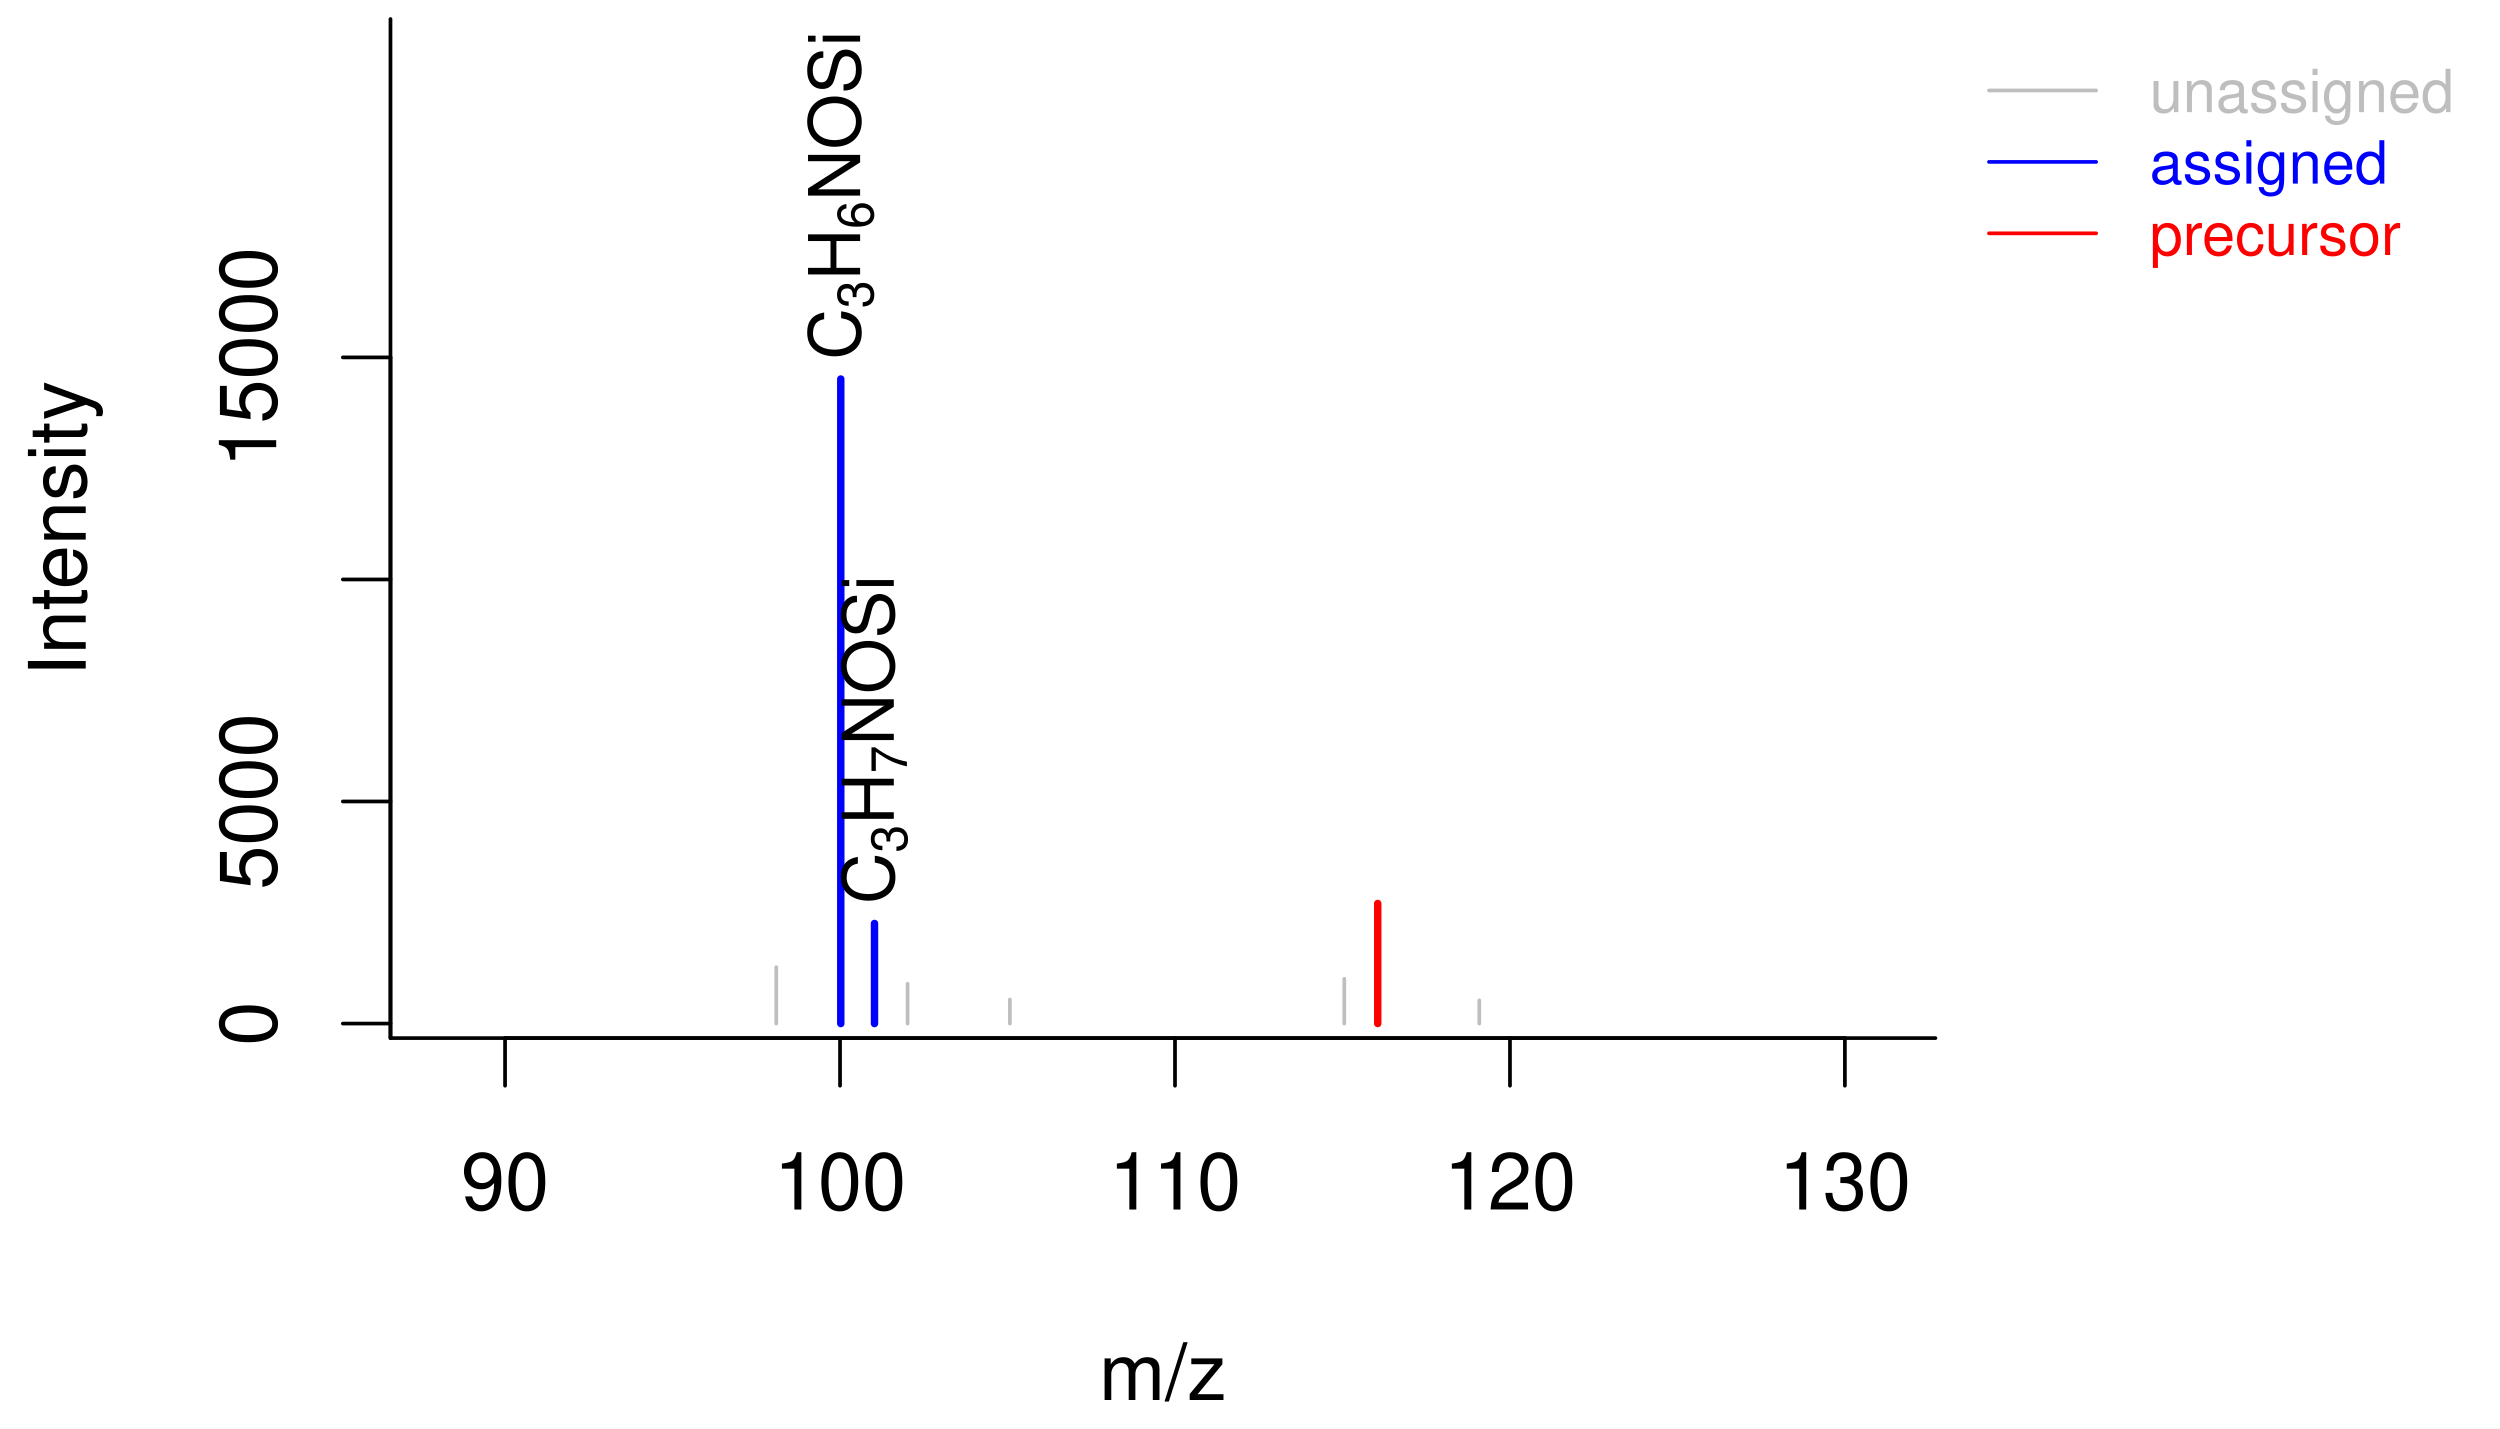
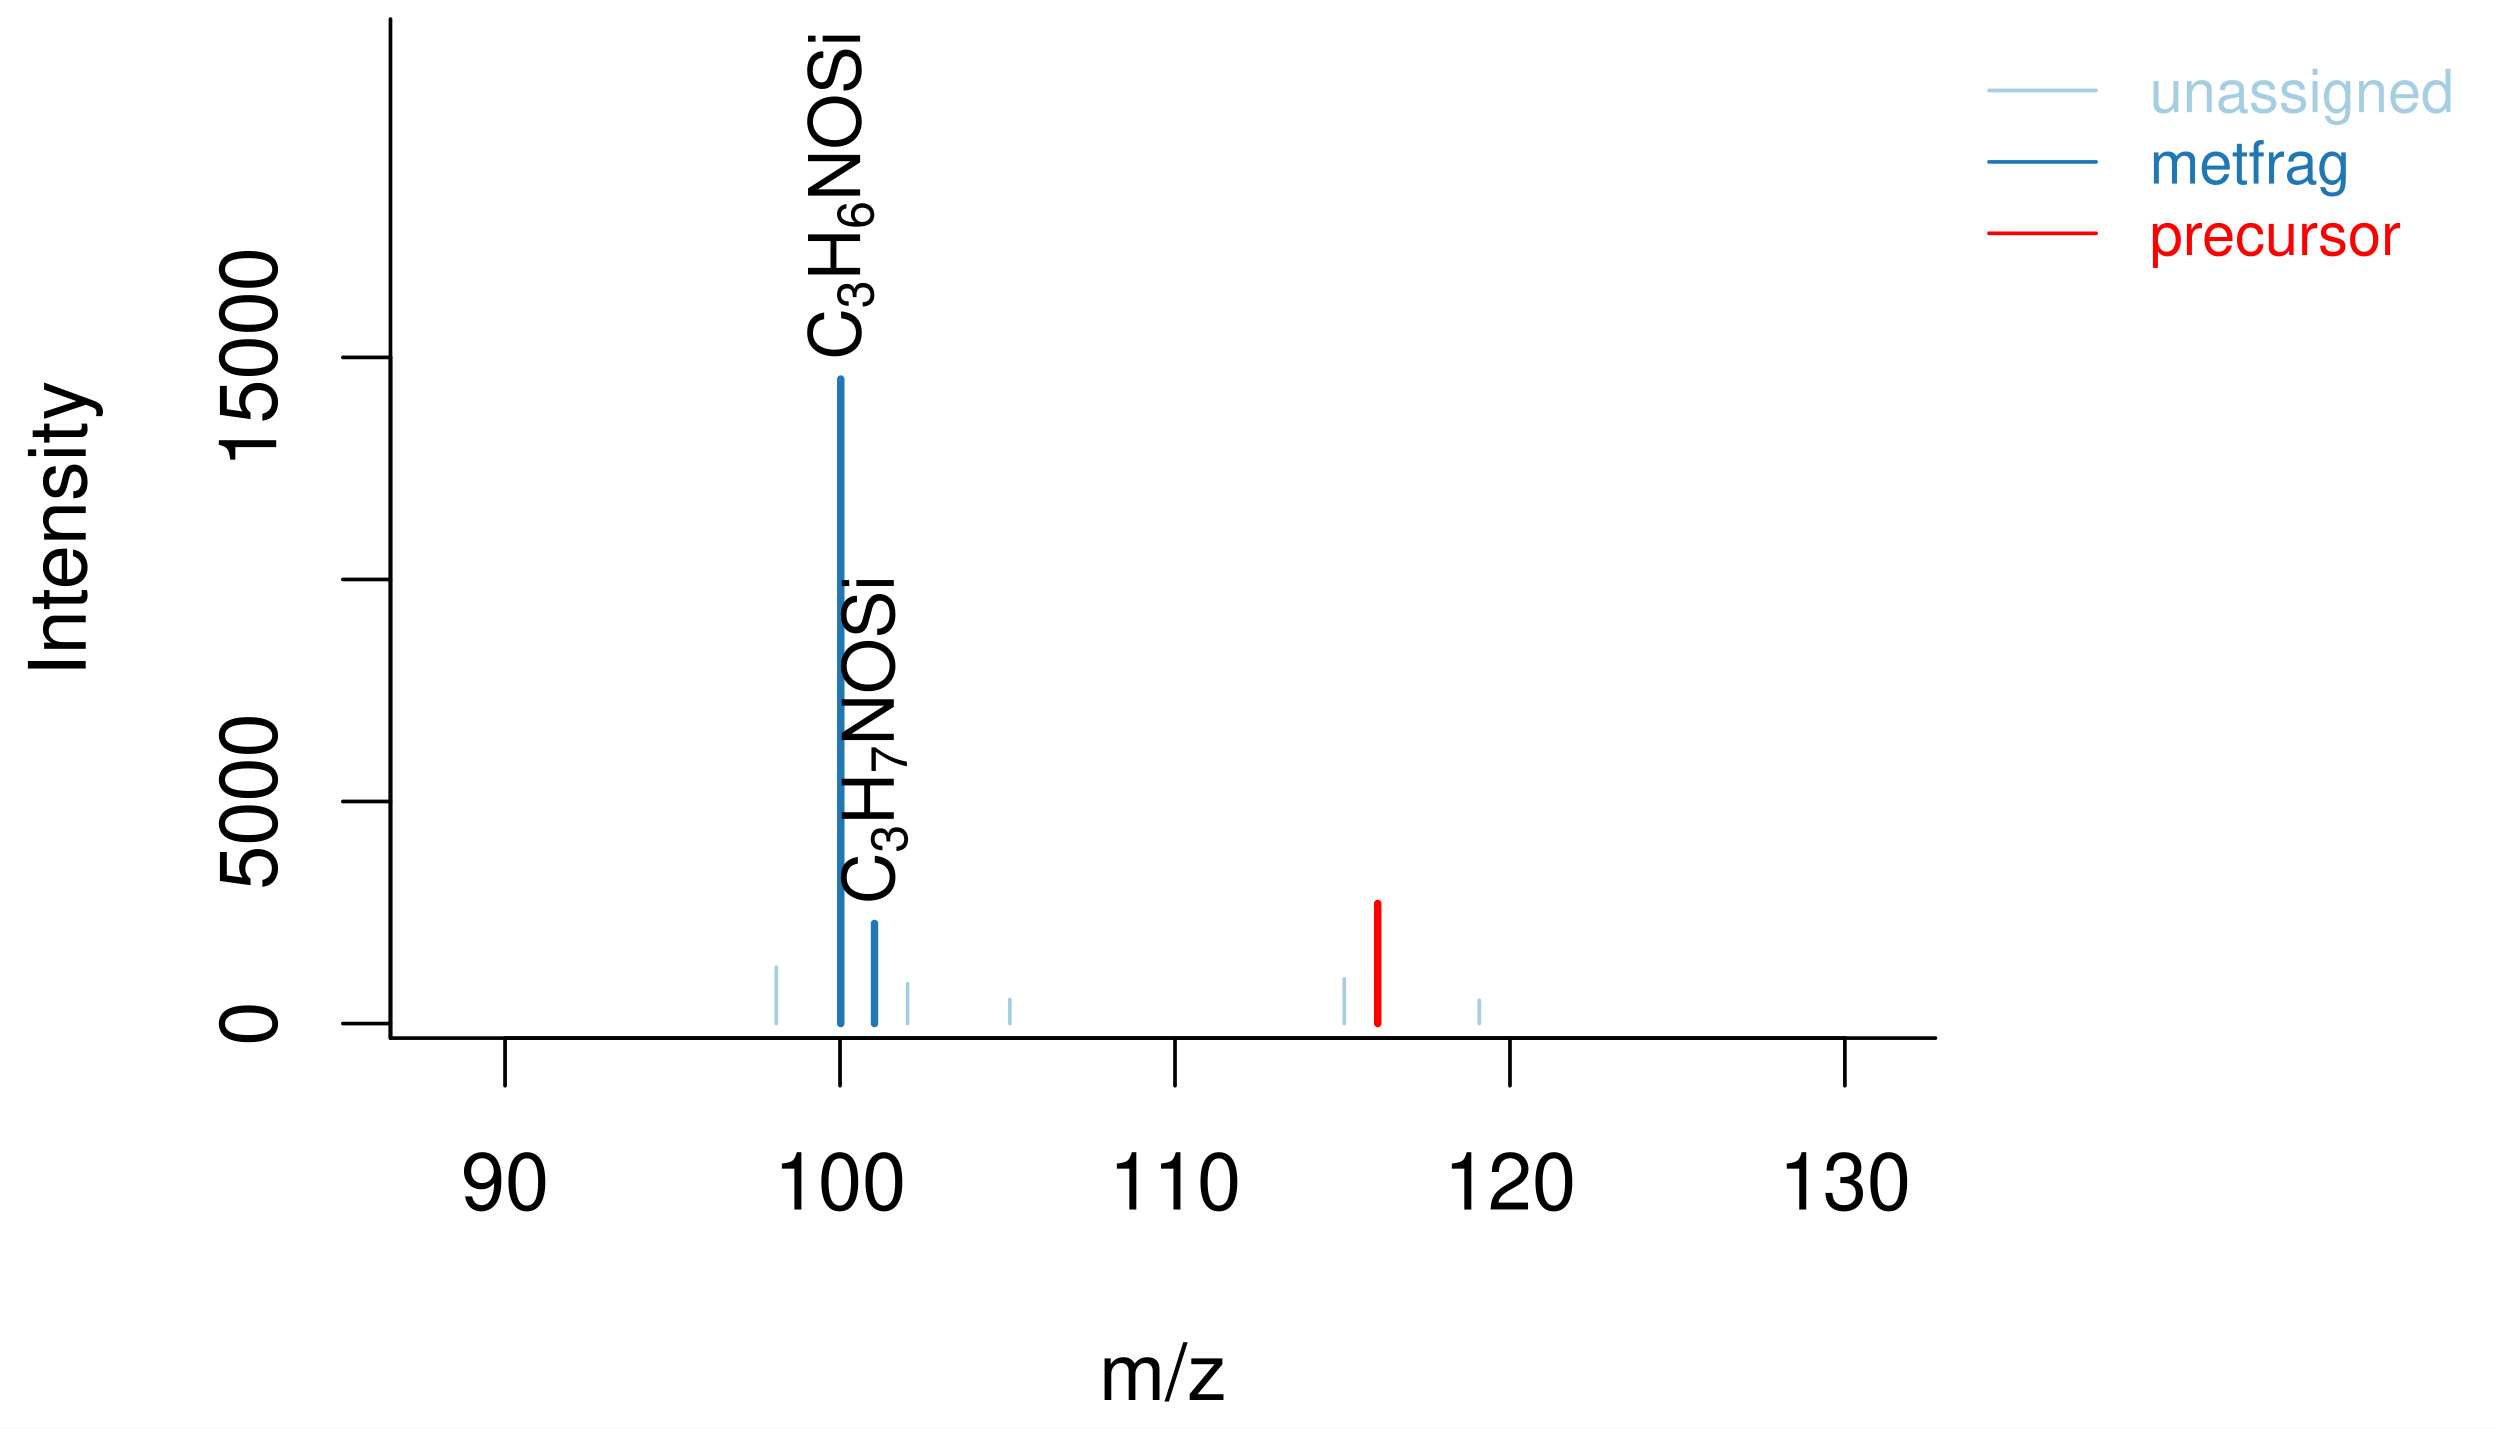
<svg xmlns="http://www.w3.org/2000/svg" class="svglite" width="504.00pt" height="288.00pt" viewBox="0 0 504.00 288.00">
  <defs>
    <style type="text/css">
    .svglite line, .svglite polyline, .svglite polygon, .svglite path, .svglite rect, .svglite circle {
      fill: none;
      stroke: #000000;
      stroke-linecap: round;
      stroke-linejoin: round;
      stroke-miterlimit: 10.00;
    }
    .svglite text {
      white-space: pre;
    }
  </style>
  </defs>
  <rect width="100%" height="100%" style="stroke: none; fill: #FFFFFF;" />
  <defs>
    <clipPath id="cpMC4wMHw1MDQuMDB8MC4wMHwyODguMDA=">
      <rect x="0.00" y="0.00" width="504.00" height="288.00" />
    </clipPath>
  </defs>
  <g clip-path="url(#cpMC4wMHw1MDQuMDB8MC4wMHwyODguMDA=)">
    <line x1="101.82" y1="209.28" x2="371.93" y2="209.28" style="stroke-width: 0.75;" />
    <line x1="101.82" y1="209.28" x2="101.82" y2="218.88" style="stroke-width: 0.75;" />
    <line x1="169.35" y1="209.28" x2="169.35" y2="218.88" style="stroke-width: 0.75;" />
    <line x1="236.88" y1="209.28" x2="236.88" y2="218.88" style="stroke-width: 0.75;" />
    <line x1="304.41" y1="209.28" x2="304.41" y2="218.88" style="stroke-width: 0.75;" />
    <line x1="371.93" y1="209.28" x2="371.93" y2="218.88" style="stroke-width: 0.75;" />
    <text x="101.82" y="243.84" text-anchor="middle" style="font-size: 16.00px; font-weight: 0; font-family: &quot;Nimbus Sans&quot;;" textLength="17.80px" lengthAdjust="spacingAndGlyphs">90</text>
    <text x="169.35" y="243.84" text-anchor="middle" style="font-size: 16.00px; font-weight: 0; font-family: &quot;Nimbus Sans&quot;;" textLength="26.70px" lengthAdjust="spacingAndGlyphs">100</text>
    <text x="236.88" y="243.84" text-anchor="middle" style="font-size: 16.00px; font-weight: 0; font-family: &quot;Nimbus Sans&quot;;" textLength="26.70px" lengthAdjust="spacingAndGlyphs">110</text>
    <text x="304.41" y="243.84" text-anchor="middle" style="font-size: 16.00px; font-weight: 0; font-family: &quot;Nimbus Sans&quot;;" textLength="26.70px" lengthAdjust="spacingAndGlyphs">120</text>
    <text x="371.93" y="243.84" text-anchor="middle" style="font-size: 16.00px; font-weight: 0; font-family: &quot;Nimbus Sans&quot;;" textLength="26.70px" lengthAdjust="spacingAndGlyphs">130</text>
    <polyline points="78.72,3.84 78.72,209.28 390.18,209.28 " style="stroke-width: 0.75;" />
  </g>
  <defs>
    <clipPath id="cpMC4wMHwzOTQuMDJ8MC4wMHwyODguMDA=">
      <rect x="0.00" y="0.00" width="394.02" height="288.00" />
    </clipPath>
  </defs>
  <g clip-path="url(#cpMC4wMHwzOTQuMDJ8MC4wMHwyODguMDA=)">
    <text x="234.45" y="282.24" text-anchor="middle" style="font-size: 16.00px; font-weight: 0; font-family: &quot;Nimbus Sans&quot;;" textLength="25.78px" lengthAdjust="spacingAndGlyphs">m/z</text>
    <text transform="translate(17.28,106.56) rotate(-90)" text-anchor="middle" style="font-size: 16.00px; font-weight: 0; font-family: &quot;Nimbus Sans&quot;;" textLength="59.59px" lengthAdjust="spacingAndGlyphs">Intensity</text>
  </g>
  <defs>
    <clipPath id="cpNzguNzJ8MzkwLjE4fDMuODR8MjA5LjI4">
      <rect x="78.72" y="3.84" width="311.46" height="205.44" />
    </clipPath>
  </defs>
  <g clip-path="url(#cpNzguNzJ8MzkwLjE4fDMuODR8MjA5LjI4)">
-     <line x1="156.50" y1="206.35" x2="156.50" y2="194.97" style="stroke-width: 0.75; stroke: #BEBEBE;" />
-     <line x1="169.50" y1="206.35" x2="169.50" y2="76.41" style="stroke-width: 1.50; stroke: #0000FF;" />
-     <line x1="176.30" y1="206.35" x2="176.30" y2="186.17" style="stroke-width: 1.50; stroke: #0000FF;" />
-     <line x1="182.97" y1="206.35" x2="182.97" y2="198.32" style="stroke-width: 0.75; stroke: #BEBEBE;" />
-     <line x1="203.59" y1="206.35" x2="203.59" y2="201.51" style="stroke-width: 0.75; stroke: #BEBEBE;" />
-     <line x1="271.01" y1="206.35" x2="271.01" y2="197.33" style="stroke-width: 0.75; stroke: #BEBEBE;" />
+     <line x1="156.50" y1="206.35" x2="156.50" y2="194.97" style="stroke-width: 0.75; stroke: #A6CEE3;" />
+     <line x1="169.50" y1="206.35" x2="169.50" y2="76.41" style="stroke-width: 1.50; stroke: #1F78B4;" />
+     <line x1="176.30" y1="206.35" x2="176.30" y2="186.17" style="stroke-width: 1.50; stroke: #1F78B4;" />
+     <line x1="182.97" y1="206.35" x2="182.97" y2="198.32" style="stroke-width: 0.75; stroke: #A6CEE3;" />
+     <line x1="203.59" y1="206.35" x2="203.59" y2="201.51" style="stroke-width: 0.75; stroke: #A6CEE3;" />
+     <line x1="271.01" y1="206.35" x2="271.01" y2="197.33" style="stroke-width: 0.75; stroke: #A6CEE3;" />
    <line x1="277.75" y1="206.35" x2="277.75" y2="182.14" style="stroke-width: 1.50; stroke: #FF0000;" />
-     <line x1="298.23" y1="206.35" x2="298.23" y2="201.67" style="stroke-width: 0.75; stroke: #BEBEBE;" />
+     <line x1="298.23" y1="206.35" x2="298.23" y2="201.67" style="stroke-width: 0.75; stroke: #A6CEE3;" />
  </g>
  <g clip-path="url(#cpMC4wMHw1MDQuMDB8MC4wMHwyODguMDA=)">
    <line x1="78.72" y1="209.28" x2="78.72" y2="72.05" style="stroke-width: 0.75;" />
    <line x1="78.72" y1="206.35" x2="69.12" y2="206.35" style="stroke-width: 0.75;" />
    <line x1="78.72" y1="161.58" x2="69.12" y2="161.58" style="stroke-width: 0.75;" />
    <line x1="78.72" y1="116.82" x2="69.12" y2="116.82" style="stroke-width: 0.75;" />
    <line x1="78.72" y1="72.05" x2="69.12" y2="72.05" style="stroke-width: 0.75;" />
    <text transform="translate(55.68,206.35) rotate(-90)" text-anchor="middle" style="font-size: 16.00px; font-weight: 0; font-family: &quot;Nimbus Sans&quot;;" textLength="8.90px" lengthAdjust="spacingAndGlyphs">0</text>
    <text transform="translate(55.68,161.58) rotate(-90)" text-anchor="middle" style="font-size: 16.00px; font-weight: 0; font-family: &quot;Nimbus Sans&quot;;" textLength="35.60px" lengthAdjust="spacingAndGlyphs">5000</text>
    <text transform="translate(55.68,72.05) rotate(-90)" text-anchor="middle" style="font-size: 16.00px; font-weight: 0; font-family: &quot;Nimbus Sans&quot;;" textLength="44.50px" lengthAdjust="spacingAndGlyphs">15000</text>
  </g>
  <g clip-path="url(#cpNzguNzJ8MzkwLjE4fDMuODR8MjA5LjI4)">
    <text transform="translate(173.40,72.52) rotate(-90)" style="font-size: 14.40px; font-weight: 0; font-family: &quot;Nimbus Sans&quot;;" textLength="10.39px" lengthAdjust="spacingAndGlyphs">C</text>
    <text transform="translate(176.03,62.13) rotate(-90)" style="font-size: 10.08px; font-weight: 0; font-family: &quot;Nimbus Sans&quot;;" textLength="5.60px" lengthAdjust="spacingAndGlyphs">3</text>
    <text transform="translate(173.40,56.53) rotate(-90)" style="font-size: 14.40px; font-weight: 0; font-family: &quot;Nimbus Sans&quot;;" textLength="10.39px" lengthAdjust="spacingAndGlyphs">H</text>
    <text transform="translate(176.03,46.14) rotate(-90)" style="font-size: 10.08px; font-weight: 0; font-family: &quot;Nimbus Sans&quot;;" textLength="5.60px" lengthAdjust="spacingAndGlyphs">6</text>
    <text transform="translate(173.40,40.53) rotate(-90)" style="font-size: 14.40px; font-weight: 0; font-family: &quot;Nimbus Sans&quot;;" textLength="10.39px" lengthAdjust="spacingAndGlyphs">N</text>
    <text transform="translate(173.40,30.14) rotate(-90)" style="font-size: 14.40px; font-weight: 0; font-family: &quot;Nimbus Sans&quot;;" textLength="11.20px" lengthAdjust="spacingAndGlyphs">O</text>
    <text transform="translate(173.40,18.95) rotate(-90)" style="font-size: 14.40px; font-weight: 0; font-family: &quot;Nimbus Sans&quot;;" textLength="9.60px" lengthAdjust="spacingAndGlyphs">S</text>
    <text transform="translate(173.40,9.35) rotate(-90)" style="font-size: 14.40px; font-weight: 0; font-family: &quot;Nimbus Sans&quot;;" textLength="3.20px" lengthAdjust="spacingAndGlyphs">i</text>
    <text transform="translate(180.19,182.27) rotate(-90)" style="font-size: 14.40px; font-weight: 0; font-family: &quot;Nimbus Sans&quot;;" textLength="10.39px" lengthAdjust="spacingAndGlyphs">C</text>
    <text transform="translate(182.83,171.88) rotate(-90)" style="font-size: 10.08px; font-weight: 0; font-family: &quot;Nimbus Sans&quot;;" textLength="5.60px" lengthAdjust="spacingAndGlyphs">3</text>
    <text transform="translate(180.19,166.28) rotate(-90)" style="font-size: 14.40px; font-weight: 0; font-family: &quot;Nimbus Sans&quot;;" textLength="10.39px" lengthAdjust="spacingAndGlyphs">H</text>
    <text transform="translate(182.83,155.89) rotate(-90)" style="font-size: 10.08px; font-weight: 0; font-family: &quot;Nimbus Sans&quot;;" textLength="5.60px" lengthAdjust="spacingAndGlyphs">7</text>
    <text transform="translate(180.19,150.29) rotate(-90)" style="font-size: 14.40px; font-weight: 0; font-family: &quot;Nimbus Sans&quot;;" textLength="10.39px" lengthAdjust="spacingAndGlyphs">N</text>
    <text transform="translate(180.19,139.90) rotate(-90)" style="font-size: 14.40px; font-weight: 0; font-family: &quot;Nimbus Sans&quot;;" textLength="11.20px" lengthAdjust="spacingAndGlyphs">O</text>
    <text transform="translate(180.19,128.70) rotate(-90)" style="font-size: 14.40px; font-weight: 0; font-family: &quot;Nimbus Sans&quot;;" textLength="9.60px" lengthAdjust="spacingAndGlyphs">S</text>
    <text transform="translate(180.19,119.10) rotate(-90)" style="font-size: 14.40px; font-weight: 0; font-family: &quot;Nimbus Sans&quot;;" textLength="3.20px" lengthAdjust="spacingAndGlyphs">i</text>
  </g>
  <g clip-path="url(#cpMC4wMHw1MDQuMDB8MC4wMHwyODguMDA=)">
-     <line x1="400.98" y1="18.24" x2="422.58" y2="18.24" style="stroke-width: 0.75; stroke: #BEBEBE;" />
-     <line x1="400.98" y1="32.64" x2="422.58" y2="32.64" style="stroke-width: 0.75; stroke: #0000FF;" />
+     <line x1="400.98" y1="18.24" x2="422.58" y2="18.24" style="stroke-width: 0.75; stroke: #A6CEE3;" />
+     <line x1="400.98" y1="32.64" x2="422.58" y2="32.64" style="stroke-width: 0.75; stroke: #1F78B4;" />
    <line x1="400.98" y1="47.04" x2="422.58" y2="47.04" style="stroke-width: 0.75; stroke: #FF0000;" />
-     <text x="433.38" y="22.61" style="font-size: 12.00px; font-weight: 0;fill: #BEBEBE; font-family: &quot;Nimbus Sans&quot;;" textLength="61.38px" lengthAdjust="spacingAndGlyphs">unassigned</text>
-     <text x="433.38" y="37.01" style="font-size: 12.00px; font-weight: 0;fill: #0000FF; font-family: &quot;Nimbus Sans&quot;;" textLength="48.03px" lengthAdjust="spacingAndGlyphs">assigned</text>
+     <text x="433.38" y="22.61" style="font-size: 12.00px; font-weight: 0;fill: #A6CEE3; font-family: &quot;Nimbus Sans&quot;;" textLength="61.38px" lengthAdjust="spacingAndGlyphs">unassigned</text>
+     <text x="433.38" y="37.01" style="font-size: 12.00px; font-weight: 0;fill: #1F78B4; font-family: &quot;Nimbus Sans&quot;;" textLength="40.68px" lengthAdjust="spacingAndGlyphs">metfrag</text>
    <text x="433.38" y="51.41" style="font-size: 12.00px; font-weight: 0;fill: #FF0000; font-family: &quot;Nimbus Sans&quot;;" textLength="50.68px" lengthAdjust="spacingAndGlyphs">precursor</text>
  </g>
</svg>
